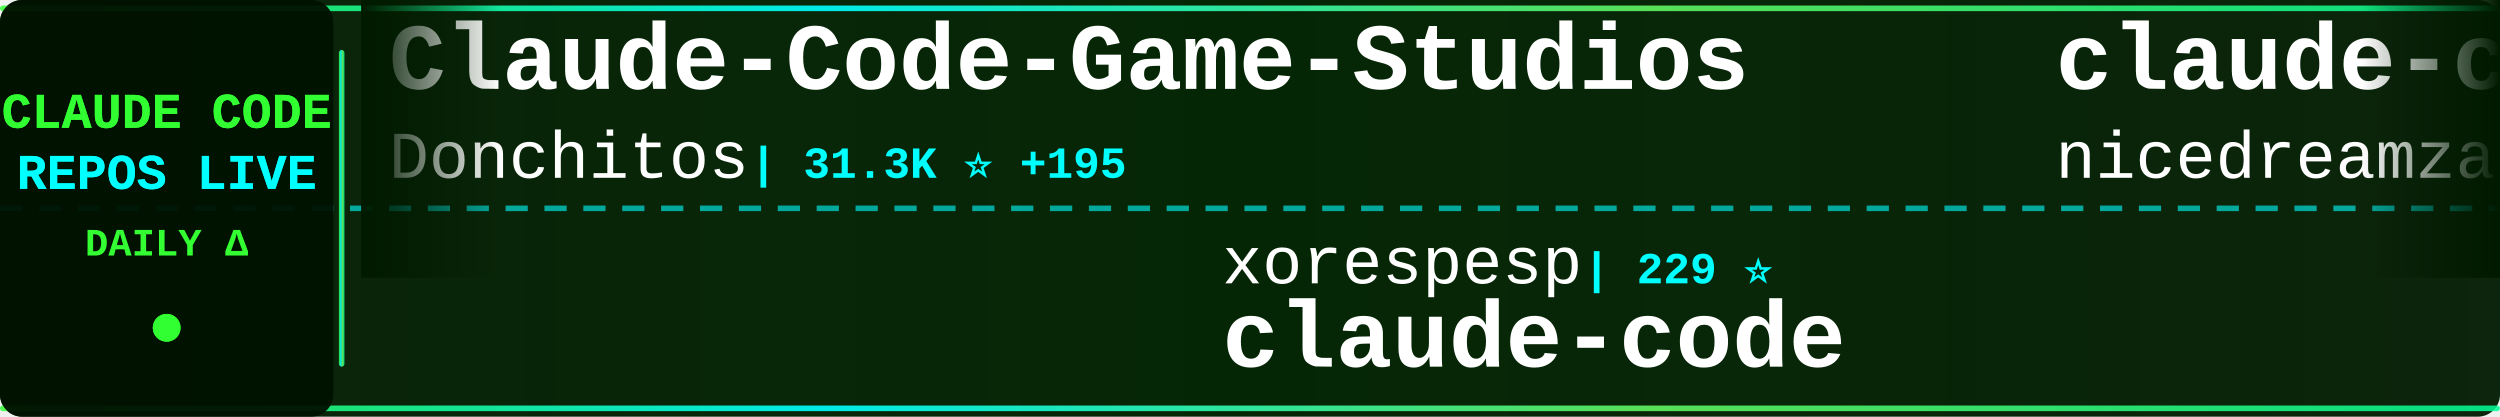
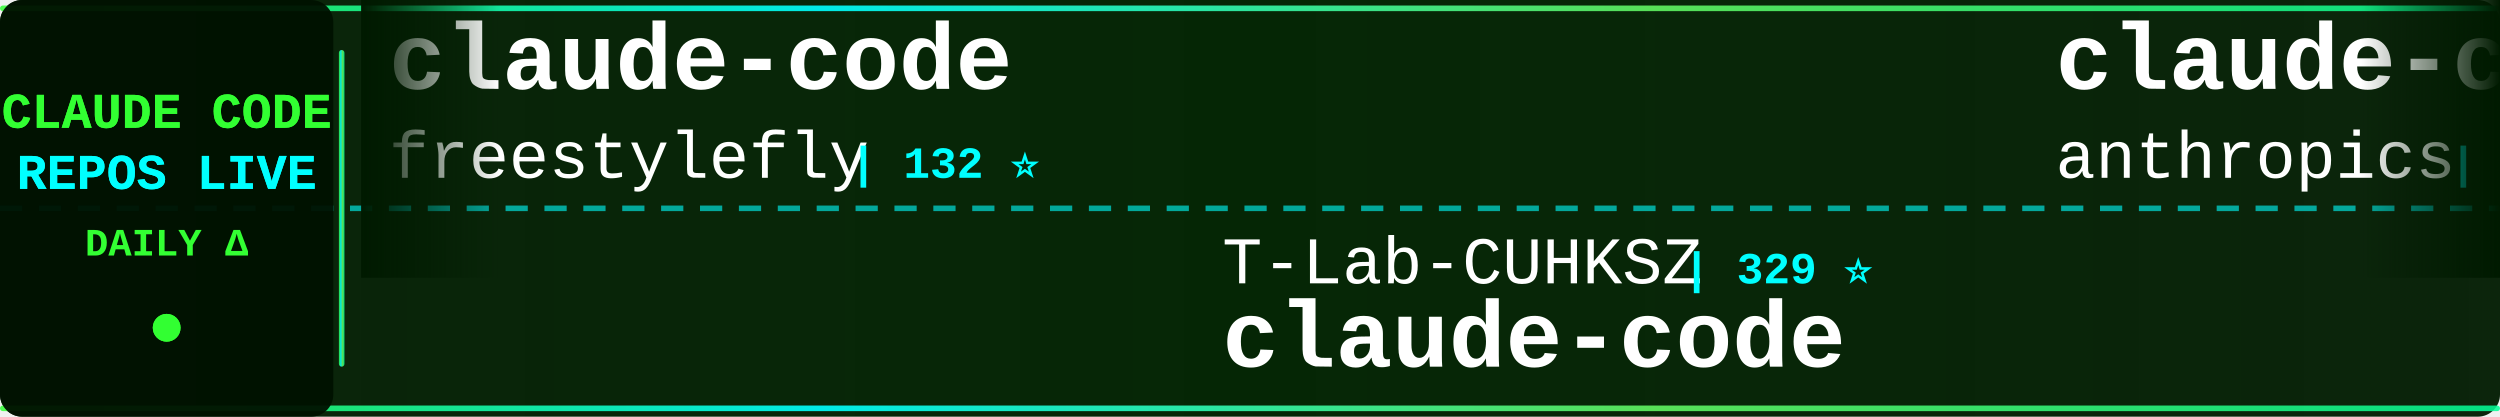
<svg xmlns="http://www.w3.org/2000/svg" width="900" height="150">
  <defs>
    <linearGradient id="tickerBg" x1="0%" y1="0%" x2="100%" y2="0%">
      <stop offset="0%" style="stop-color:#001a00;stop-opacity:0.95" />
      <stop offset="50%" style="stop-color:#002200;stop-opacity:0.98" />
      <stop offset="100%" style="stop-color:#001a00;stop-opacity:0.95" />
    </linearGradient>
    <linearGradient id="borderGrad" x1="0%" y1="0%" x2="100%" y2="0%">
      <stop offset="0%" style="stop-color:#33ff33;stop-opacity:0.85">
        <animate attributeName="stop-opacity" values="0.85;1;0.85" dur="2s" repeatCount="indefinite" />
      </stop>
      <stop offset="33%" style="stop-color:#00ffff;stop-opacity:0.9">
        <animate attributeName="stop-opacity" values="0.9;1;0.9" dur="2.2s" repeatCount="indefinite" />
      </stop>
      <stop offset="66%" style="stop-color:#66ff66;stop-opacity:0.85">
        <animate attributeName="stop-opacity" values="0.85;1;0.85" dur="1.8s" repeatCount="indefinite" />
      </stop>
      <stop offset="100%" style="stop-color:#00ff99;stop-opacity:0.85">
        <animate attributeName="stop-opacity" values="0.85;1;0.85" dur="2s" repeatCount="indefinite" />
      </stop>
    </linearGradient>
    <filter id="textGlow">
      <feGaussianBlur stdDeviation="0.1" result="coloredBlur" />
      <feMerge>
        <feMergeNode in="coloredBlur" />
        <feMergeNode in="SourceGraphic" />
      </feMerge>
    </filter>
    <filter id="metricGlow">
      <feGaussianBlur stdDeviation="0.2" result="coloredBlur" />
      <feMerge>
        <feMergeNode in="coloredBlur" />
        <feMergeNode in="SourceGraphic" />
      </feMerge>
    </filter>
    <linearGradient id="leftFade" x1="0%" y1="0%" x2="100%" y2="0%">
      <stop offset="0%" style="stop-color:#001a00;stop-opacity:1" />
      <stop offset="100%" style="stop-color:#001a00;stop-opacity:0" />
    </linearGradient>
    <linearGradient id="rightFade" x1="0%" y1="0%" x2="100%" y2="0%">
      <stop offset="0%" style="stop-color:#001a00;stop-opacity:0" />
      <stop offset="100%" style="stop-color:#001a00;stop-opacity:1" />
    </linearGradient>
  </defs>
  <rect width="900" height="150" fill="url(#tickerBg)" rx="8" />
  <rect x="0" y="2" width="900" height="2" fill="url(#borderGrad)" rx="1" />
  <rect x="0" y="146" width="900" height="2" fill="url(#borderGrad)" rx="1" />
  <line x1="0" y1="75" x2="900" y2="75" stroke="#00ffff" stroke-width="2" stroke-dasharray="8 6" opacity="0.6" />
  <rect x="0" y="0" width="120" height="150" fill="#001100" opacity="0.95" rx="8" />
  <text x="60" y="46" font-family="'Courier New', monospace" font-size="18" font-weight="bold" fill="#33ff33" text-anchor="middle" filter="url(#textGlow)">
    CLAUDE CODE
  </text>
  <text x="60" y="68" font-family="'Courier New', monospace" font-size="18" font-weight="bold" fill="#00ffff" text-anchor="middle" filter="url(#textGlow)">
    REPOS LIVE
  </text>
  <text x="60" y="92" font-family="'Courier New', monospace" font-size="14" font-weight="bold" fill="#33ff33" text-anchor="middle">
    DAILY Δ
  </text>
  <circle cx="60" cy="118" r="5" fill="#33ff33" filter="url(#metricGlow)">
    <animate attributeName="r" values="4;6;4" dur="1.5s" repeatCount="indefinite" />
    <animate attributeName="opacity" values="0.6;1;0.6" dur="1.5s" repeatCount="indefinite" />
  </circle>
  <rect x="122" y="18" width="2" height="114" fill="url(#borderGrad)" rx="1" />
  <clipPath id="tickerClip">
    <rect x="130" y="0" width="770" height="150" />
  </clipPath>
  <g clip-path="url(#tickerClip)">
    <g id="tickerItems">
      <animateTransform attributeName="transform" attributeType="XML" type="translate" from="0 0" to="-3000 0" dur="54s" repeatCount="indefinite" />
      <g transform="translate(0, 0)">
-         <text x="140" y="32" font-family="'Courier New', monospace" font-size="34" font-weight="bold" fill="#ffffff">Claude-Code-Game-Studios</text>
-         <text x="140" y="64" font-family="'Courier New', monospace" font-size="24" font-weight="normal" fill="#ffffff" opacity="1.0">Donchitos</text>
-         <text x="270" y="64" font-family="'Courier New', monospace" font-size="16" font-weight="bold" fill="#00ffff"> | 31.3K ⭐ +195</text>
+         <text x="140" y="32" font-family="'Courier New', monospace" font-size="34" font-weight="bold" fill="#ffffff">claude-code</text>
+         <text x="140" y="64" font-family="'Courier New', monospace" font-size="24" font-weight="normal" fill="#ffffff" opacity="1.0">freestylefly</text>
+         <text x="306" y="64" font-family="'Courier New', monospace" font-size="16" font-weight="bold" fill="#00ffff"> | 132 ⭐</text>
      </g>
      <g transform="translate(300, 0)">
-         <text x="140" y="102" font-family="'Courier New', monospace" font-size="24" font-weight="normal" fill="#ffffff" opacity="1.0">xorespesp</text>
-         <text x="270" y="102" font-family="'Courier New', monospace" font-size="16" font-weight="bold" fill="#00ffff"> | 229 ⭐</text>
+         <text x="140" y="102" font-family="'Courier New', monospace" font-size="24" font-weight="normal" fill="#ffffff" opacity="1.0">T-Lab-CUHKSZ</text>
+         <text x="306" y="102" font-family="'Courier New', monospace" font-size="16" font-weight="bold" fill="#00ffff"> | 329 ⭐</text>
        <text x="140" y="132" font-family="'Courier New', monospace" font-size="34" font-weight="bold" fill="#ffffff">claude-code</text>
      </g>
      <g transform="translate(600, 0)">
-         <text x="140" y="32" font-family="'Courier New', monospace" font-size="34" font-weight="bold" fill="#ffffff">claude-code-local</text>
-         <text x="140" y="64" font-family="'Courier New', monospace" font-size="24" font-weight="normal" fill="#ffffff" opacity="1.0">nicedreamzapp</text>
-         <text x="318" y="64" font-family="'Courier New', monospace" font-size="16" font-weight="bold" fill="#00ffff"> | 3.4K ⭐</text>
+         <text x="140" y="32" font-family="'Courier New', monospace" font-size="34" font-weight="bold" fill="#ffffff">claude-code-security-rev...</text>
+         <text x="140" y="64" font-family="'Courier New', monospace" font-size="24" font-weight="normal" fill="#ffffff" opacity="1.0">anthropics</text>
+         <text x="282" y="64" font-family="'Courier New', monospace" font-size="16" font-weight="bold" fill="#00ffff"> | 6.7K ⭐</text>
      </g>
      <g transform="translate(900, 0)">
-         <text x="140" y="102" font-family="'Courier New', monospace" font-size="24" font-weight="normal" fill="#ffffff" opacity="1.0">pengchengneo</text>
-         <text x="306" y="102" font-family="'Courier New', monospace" font-size="16" font-weight="bold" fill="#00ffff"> | 1.8K ⭐</text>
-         <text x="140" y="132" font-family="'Courier New', monospace" font-size="34" font-weight="bold" fill="#ffffff">Claude-Code</text>
+         <text x="140" y="102" font-family="'Courier New', monospace" font-size="24" font-weight="normal" fill="#ffffff" opacity="1.0">ghuntley</text>
+         <text x="258" y="102" font-family="'Courier New', monospace" font-size="16" font-weight="bold" fill="#00ffff"> | 989 ⭐</text>
+         <text x="140" y="132" font-family="'Courier New', monospace" font-size="34" font-weight="bold" fill="#ffffff">claude-code-source-code-...</text>
      </g>
      <g transform="translate(1200, 0)">
+         <text x="140" y="32" font-family="'Courier New', monospace" font-size="34" font-weight="bold" fill="#ffffff">claude-code</text>
+         <text x="140" y="64" font-family="'Courier New', monospace" font-size="24" font-weight="normal" fill="#ffffff" opacity="1.0">alex000kim</text>
+         <text x="282" y="64" font-family="'Courier New', monospace" font-size="16" font-weight="bold" fill="#00ffff"> | 237 ⭐</text>
+       </g>
+       <g transform="translate(1500, 0)">
+         <text x="140" y="102" font-family="'Courier New', monospace" font-size="24" font-weight="normal" fill="#ffffff" opacity="1.0">OneRedOak</text>
+         <text x="270" y="102" font-family="'Courier New', monospace" font-size="16" font-weight="bold" fill="#00ffff"> | 3.9K ⭐</text>
+         <text x="140" y="132" font-family="'Courier New', monospace" font-size="34" font-weight="bold" fill="#ffffff">claude-code-workflows</text>
+       </g>
+       <g transform="translate(1800, 0)">
        <text x="140" y="32" font-family="'Courier New', monospace" font-size="34" font-weight="bold" fill="#ffffff">claude-code-source</text>
        <text x="140" y="64" font-family="'Courier New', monospace" font-size="24" font-weight="normal" fill="#ffffff" opacity="1.0">JrCx7scC</text>
        <text x="258" y="64" font-family="'Courier New', monospace" font-size="16" font-weight="bold" fill="#00ffff"> | 375 ⭐</text>
      </g>
-       <g transform="translate(1500, 0)">
-         <text x="140" y="102" font-family="'Courier New', monospace" font-size="24" font-weight="normal" fill="#ffffff" opacity="1.0">diet103</text>
-         <text x="246" y="102" font-family="'Courier New', monospace" font-size="16" font-weight="bold" fill="#00ffff"> | 10.0K ⭐</text>
-         <text x="140" y="132" font-family="'Courier New', monospace" font-size="34" font-weight="bold" fill="#ffffff">claude-code-infrastructu...</text>
-       </g>
-       <g transform="translate(1800, 0)">
-         <text x="140" y="32" font-family="'Courier New', monospace" font-size="34" font-weight="bold" fill="#ffffff">claude-code-my-workflow</text>
-         <text x="140" y="64" font-family="'Courier New', monospace" font-size="24" font-weight="normal" fill="#ffffff" opacity="1.0">pedrohcgs</text>
-         <text x="270" y="64" font-family="'Courier New', monospace" font-size="16" font-weight="bold" fill="#00ffff"> | 1.7K ⭐</text>
-       </g>
      <g transform="translate(2100, 0)">
-         <text x="140" y="102" font-family="'Courier New', monospace" font-size="24" font-weight="normal" fill="#ffffff" opacity="1.0">VineeTagarwaL-code</text>
-         <text x="378" y="102" font-family="'Courier New', monospace" font-size="16" font-weight="bold" fill="#00ffff"> | 272 ⭐</text>
+         <text x="140" y="102" font-family="'Courier New', monospace" font-size="24" font-weight="normal" fill="#ffffff" opacity="1.0">tanbiralam</text>
+         <text x="282" y="102" font-family="'Courier New', monospace" font-size="16" font-weight="bold" fill="#00ffff"> | 2.3K ⭐</text>
        <text x="140" y="132" font-family="'Courier New', monospace" font-size="34" font-weight="bold" fill="#ffffff">claude-code</text>
      </g>
      <g transform="translate(2400, 0)">
-         <text x="140" y="32" font-family="'Courier New', monospace" font-size="34" font-weight="bold" fill="#ffffff">claude-code-source-code</text>
-         <text x="140" y="64" font-family="'Courier New', monospace" font-size="24" font-weight="normal" fill="#ffffff" opacity="1.0">777genius</text>
-         <text x="270" y="64" font-family="'Courier New', monospace" font-size="16" font-weight="bold" fill="#00ffff"> | 937 ⭐</text>
+         <text x="140" y="32" font-family="'Courier New', monospace" font-size="34" font-weight="bold" fill="#ffffff">how-claude-code-works</text>
+         <text x="140" y="64" font-family="'Courier New', monospace" font-size="24" font-weight="normal" fill="#ffffff" opacity="1.0">Windy3f3f3f3f</text>
+         <text x="318" y="64" font-family="'Courier New', monospace" font-size="16" font-weight="bold" fill="#00ffff"> | 3.8K ⭐ +2</text>
      </g>
      <g transform="translate(2700, 0)">
-         <text x="140" y="102" font-family="'Courier New', monospace" font-size="24" font-weight="normal" fill="#ffffff" opacity="1.0">asgeirtj</text>
-         <text x="258" y="102" font-family="'Courier New', monospace" font-size="16" font-weight="bold" fill="#00ffff"> | 70.5K ⭐ +7</text>
-         <text x="140" y="132" font-family="'Courier New', monospace" font-size="34" font-weight="bold" fill="#ffffff">system_prompts_leaks</text>
+         <text x="140" y="102" font-family="'Courier New', monospace" font-size="24" font-weight="normal" fill="#ffffff" opacity="1.0">ochamber</text>
+         <text x="258" y="102" font-family="'Courier New', monospace" font-size="16" font-weight="bold" fill="#00ffff"> | 6 ⭐</text>
+         <text x="140" y="132" font-family="'Courier New', monospace" font-size="34" font-weight="bold" fill="#ffffff">claude-code</text>
      </g>
      <g transform="translate(3000, 0)">
-         <text x="140" y="32" font-family="'Courier New', monospace" font-size="34" font-weight="bold" fill="#ffffff">Claude-Code-Game-Studios</text>
-         <text x="140" y="64" font-family="'Courier New', monospace" font-size="24" font-weight="normal" fill="#ffffff" opacity="1.0">Donchitos</text>
-         <text x="270" y="64" font-family="'Courier New', monospace" font-size="16" font-weight="bold" fill="#00ffff"> | 31.3K ⭐ +195</text>
+         <text x="140" y="32" font-family="'Courier New', monospace" font-size="34" font-weight="bold" fill="#ffffff">claude-code</text>
+         <text x="140" y="64" font-family="'Courier New', monospace" font-size="24" font-weight="normal" fill="#ffffff" opacity="1.0">freestylefly</text>
+         <text x="306" y="64" font-family="'Courier New', monospace" font-size="16" font-weight="bold" fill="#00ffff"> | 132 ⭐</text>
      </g>
      <g transform="translate(3300, 0)">
-         <text x="140" y="102" font-family="'Courier New', monospace" font-size="24" font-weight="normal" fill="#ffffff" opacity="1.0">xorespesp</text>
-         <text x="270" y="102" font-family="'Courier New', monospace" font-size="16" font-weight="bold" fill="#00ffff"> | 229 ⭐</text>
+         <text x="140" y="102" font-family="'Courier New', monospace" font-size="24" font-weight="normal" fill="#ffffff" opacity="1.0">T-Lab-CUHKSZ</text>
+         <text x="306" y="102" font-family="'Courier New', monospace" font-size="16" font-weight="bold" fill="#00ffff"> | 329 ⭐</text>
        <text x="140" y="132" font-family="'Courier New', monospace" font-size="34" font-weight="bold" fill="#ffffff">claude-code</text>
      </g>
      <g transform="translate(3600, 0)">
-         <text x="140" y="32" font-family="'Courier New', monospace" font-size="34" font-weight="bold" fill="#ffffff">claude-code-local</text>
-         <text x="140" y="64" font-family="'Courier New', monospace" font-size="24" font-weight="normal" fill="#ffffff" opacity="1.0">nicedreamzapp</text>
-         <text x="318" y="64" font-family="'Courier New', monospace" font-size="16" font-weight="bold" fill="#00ffff"> | 3.4K ⭐</text>
+         <text x="140" y="32" font-family="'Courier New', monospace" font-size="34" font-weight="bold" fill="#ffffff">claude-code-security-rev...</text>
+         <text x="140" y="64" font-family="'Courier New', monospace" font-size="24" font-weight="normal" fill="#ffffff" opacity="1.0">anthropics</text>
+         <text x="282" y="64" font-family="'Courier New', monospace" font-size="16" font-weight="bold" fill="#00ffff"> | 6.7K ⭐</text>
      </g>
      <g transform="translate(3900, 0)">
-         <text x="140" y="102" font-family="'Courier New', monospace" font-size="24" font-weight="normal" fill="#ffffff" opacity="1.0">pengchengneo</text>
-         <text x="306" y="102" font-family="'Courier New', monospace" font-size="16" font-weight="bold" fill="#00ffff"> | 1.8K ⭐</text>
-         <text x="140" y="132" font-family="'Courier New', monospace" font-size="34" font-weight="bold" fill="#ffffff">Claude-Code</text>
+         <text x="140" y="102" font-family="'Courier New', monospace" font-size="24" font-weight="normal" fill="#ffffff" opacity="1.0">ghuntley</text>
+         <text x="258" y="102" font-family="'Courier New', monospace" font-size="16" font-weight="bold" fill="#00ffff"> | 989 ⭐</text>
+         <text x="140" y="132" font-family="'Courier New', monospace" font-size="34" font-weight="bold" fill="#ffffff">claude-code-source-code-...</text>
      </g>
    </g>
  </g>
  <rect x="130" y="0" width="50" height="100" fill="url(#leftFade)" />
  <rect x="850" y="0" width="50" height="100" fill="url(#rightFade)" />
</svg>
